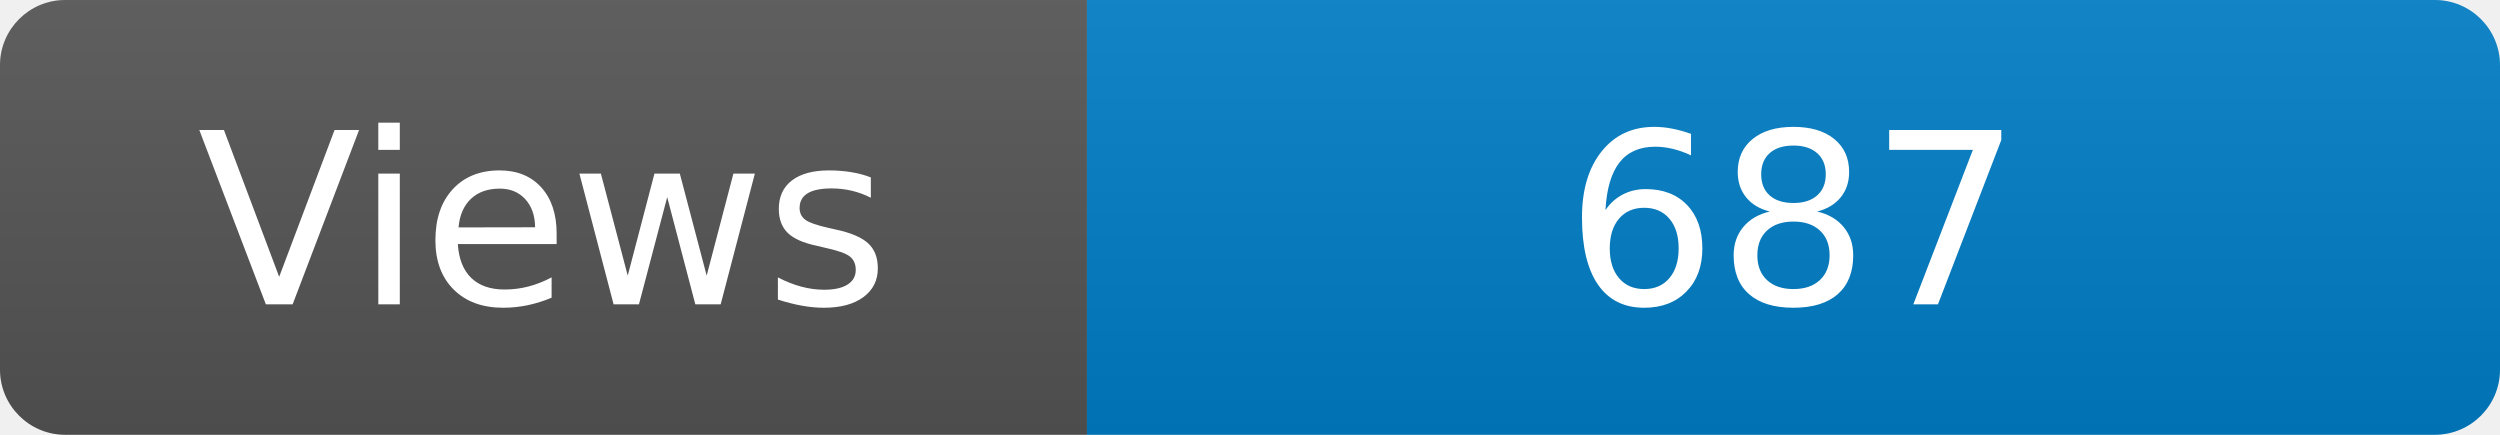
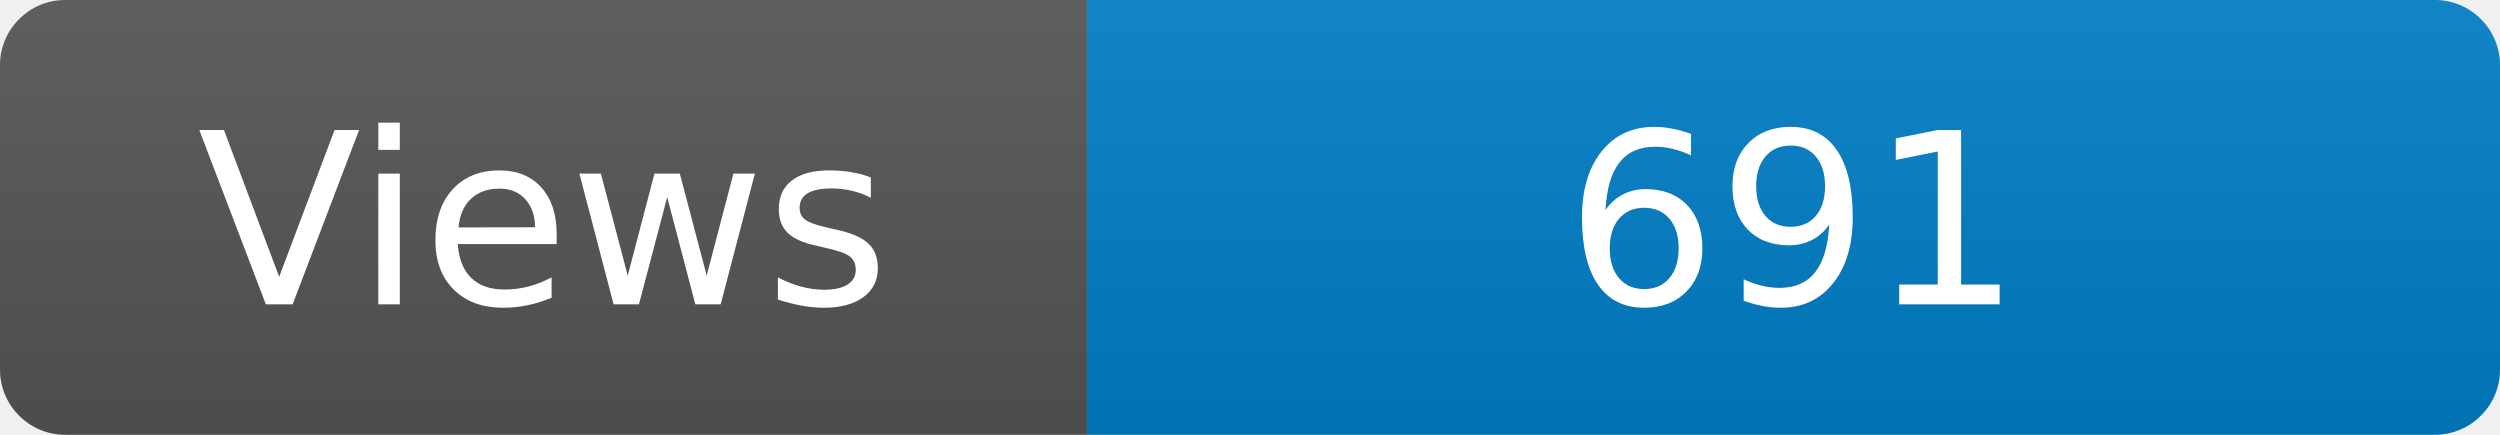
<svg xmlns="http://www.w3.org/2000/svg" width="115" height="20" role="img" aria-label="Maintained?: yes">
  <linearGradient id="s" x2="0" y2="100%">
    <stop offset="0" stop-color="#bbb" stop-opacity=".1" />
    <stop offset="1" stop-opacity=".1" />
  </linearGradient>
  <clipPath id="r">
    <rect width="115" height="20" rx="3" fill="#fff" />
  </clipPath>
  <g clip-path="url(#r)">
    <rect width="50" height="20" fill="#555" />
    <rect x="50" width="160" height="20" fill="#007ec6" />
    <rect width="115" height="20" fill="url(#s)" />
  </g>
  <g fill="#fff" text-anchor="middle" font-family="Verdana,Geneva,DejaVu Sans,sans-serif" font-size="110">
    <text x="250" y="140" transform="scale(.1)" fill="#fff">Views</text>
-     <text x="825" y="140" transform="scale(.1)" fill="#fff">687</text>
+     <text x="825" y="140" transform="scale(.1)" fill="#fff">691</text>
  </g>
</svg>
